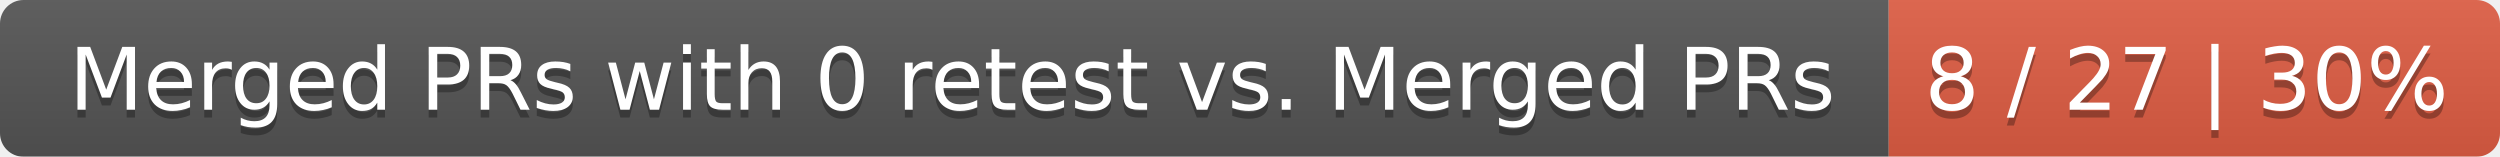
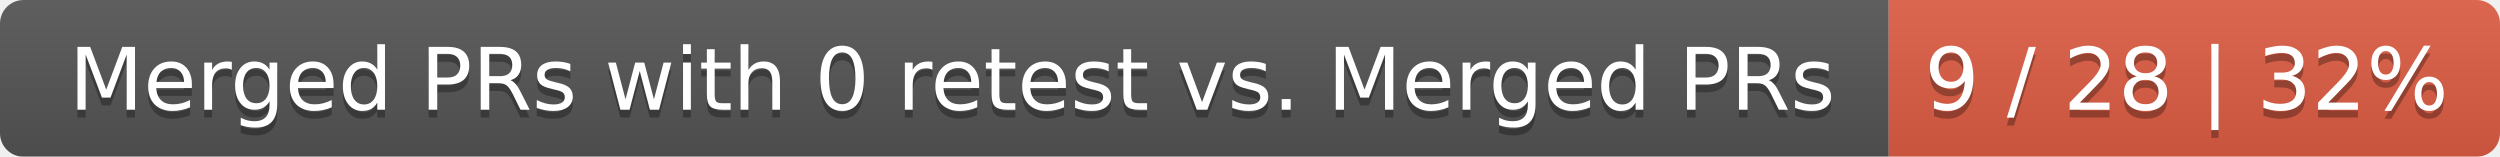
<svg xmlns="http://www.w3.org/2000/svg" width="319" height="20">
  <linearGradient id="smooth" x2="0" y2="100%">
    <stop offset="0" stop-color="#bbb" stop-opacity=".1" />
    <stop offset="1" stop-opacity=".1" />
  </linearGradient>
  <mask id="round">
    <rect width="319" height="20" rx="3" fill="#fff" />
  </mask>
  <g mask="url(#round)">
    <rect width="241" height="20" fill="#555" />
    <rect x="241" width="78" height="20" fill="#e05d44" />
    <rect width="319" height="20" fill="url(#smooth)" />
  </g>
  <g fill="#fff" text-anchor="middle" font-family="DejaVu Sans,Verdana,Geneva,sans-serif" font-size="11">
    <text x="121.5" y="15" fill="#010101" fill-opacity=".3">Merged PRs with 0 retest vs. Merged PRs</text>
    <text x="121.5" y="14">Merged PRs with 0 retest vs. Merged PRs</text>
-     <text x="279" y="15" fill="#010101" fill-opacity=".3">8 / 27 | 30%</text>
-     <text x="279" y="14">8 / 27 | 30%</text>
+     <text x="279" y="15" fill="#010101" fill-opacity=".3">9 / 28 | 32%</text>
+     <text x="279" y="14">9 / 28 | 32%</text>
  </g>
</svg>
